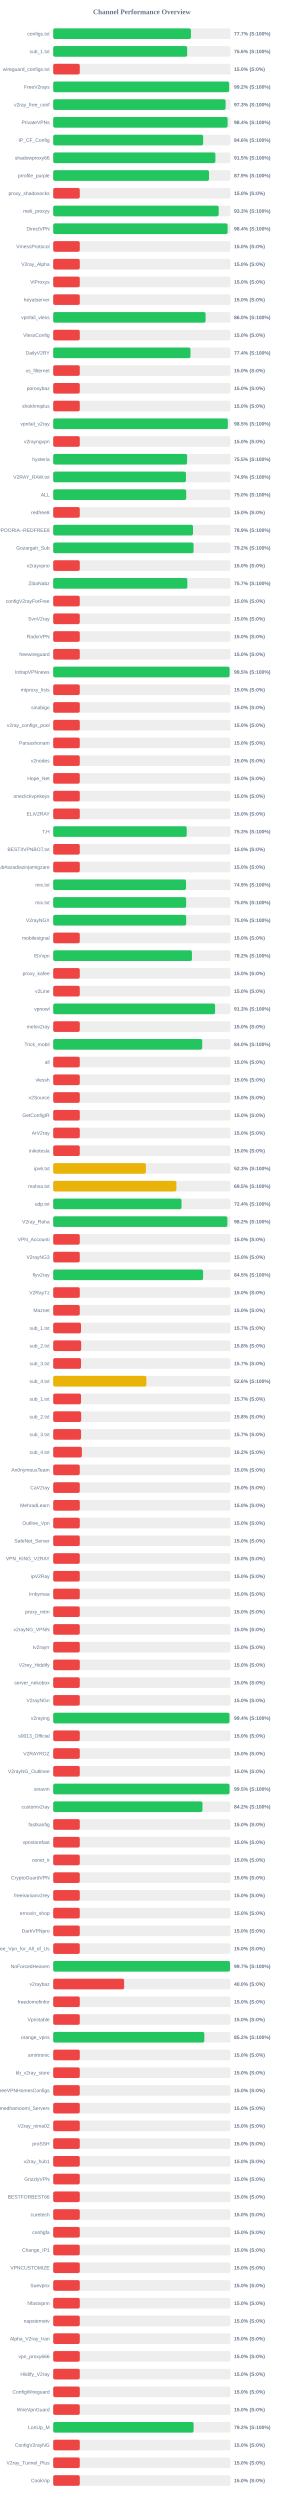
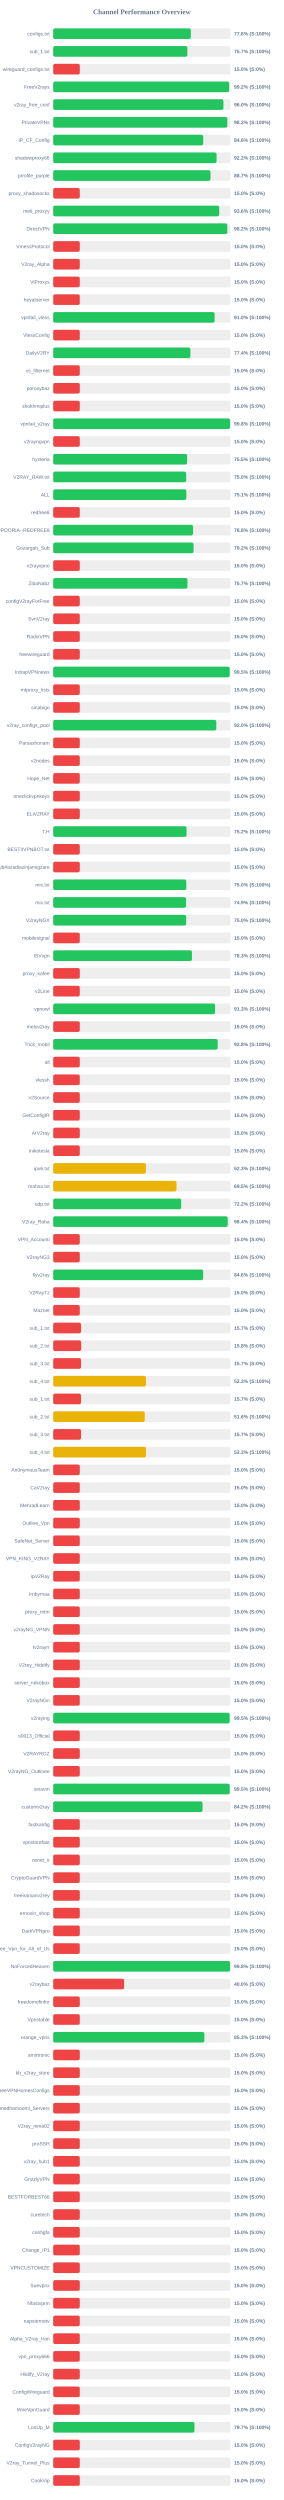
<svg xmlns="http://www.w3.org/2000/svg" width="800" height="7050" version="1.1">
  <style>
        .row { font: 14px Arial; fill: #64748b; }
        .score { font: bold 14px Arial; fill: #64748b; }
    </style>
  <text x="400" y="40" text-anchor="middle" font-size="20px" font-weight="bold" fill="#64748b">Channel Performance Overview</text>
  <rect x="150" y="80" width="500" height="30" fill="#eee" rx="5" />
-   <rect x="150" y="80" width="388.4" height="30" fill="#22c55e" rx="5" />
+   <rect x="150" y="80" width="388.05" height="30" fill="#22c55e" rx="5" />
  <text x="140" y="100" text-anchor="end" class="row">configs.txt</text>
-   <text x="660" y="100" text-anchor="start" class="score">77.7% (S:100%)</text>
+   <text x="660" y="100" text-anchor="start" class="score">77.6% (S:100%)</text>
  <rect x="150" y="130" width="500" height="30" fill="#eee" rx="5" />
-   <rect x="150" y="130" width="377.85" height="30" fill="#22c55e" rx="5" />
+   <rect x="150" y="130" width="378.45" height="30" fill="#22c55e" rx="5" />
  <text x="140" y="150" text-anchor="end" class="row">sub_1.txt</text>
-   <text x="660" y="150" text-anchor="start" class="score">75.6% (S:100%)</text>
+   <text x="660" y="150" text-anchor="start" class="score">75.7% (S:100%)</text>
  <rect x="150" y="180" width="500" height="30" fill="#eee" rx="5" />
  <rect x="150" y="180" width="75.0" height="30" fill="#ef4444" rx="5" />
  <text x="140" y="200" text-anchor="end" class="row">wireguard_configs.txt</text>
  <text x="660" y="200" text-anchor="start" class="score">15.0% (S:0%)</text>
  <rect x="150" y="230" width="500" height="30" fill="#eee" rx="5" />
-   <rect x="150" y="230" width="496.15" height="30" fill="#22c55e" rx="5" />
+   <rect x="150" y="230" width="496.25" height="30" fill="#22c55e" rx="5" />
  <text x="140" y="250" text-anchor="end" class="row">FreeV2rays</text>
  <text x="660" y="250" text-anchor="start" class="score">99.2% (S:100%)</text>
  <rect x="150" y="280" width="500" height="30" fill="#eee" rx="5" />
-   <rect x="150" y="280" width="486.3" height="30" fill="#22c55e" rx="5" />
+   <rect x="150" y="280" width="480.05" height="30" fill="#22c55e" rx="5" />
  <text x="140" y="300" text-anchor="end" class="row">v2ray_free_conf</text>
-   <text x="660" y="300" text-anchor="start" class="score">97.3% (S:100%)</text>
+   <text x="660" y="300" text-anchor="start" class="score">96.0% (S:100%)</text>
  <rect x="150" y="330" width="500" height="30" fill="#eee" rx="5" />
-   <rect x="150" y="330" width="491.85" height="30" fill="#22c55e" rx="5" />
+   <rect x="150" y="330" width="491.05" height="30" fill="#22c55e" rx="5" />
  <text x="140" y="350" text-anchor="end" class="row">PrivateVPNs</text>
-   <text x="660" y="350" text-anchor="start" class="score">98.4% (S:100%)</text>
+   <text x="660" y="350" text-anchor="start" class="score">98.2% (S:100%)</text>
  <rect x="150" y="380" width="500" height="30" fill="#eee" rx="5" />
-   <rect x="150" y="380" width="422.95" height="30" fill="#22c55e" rx="5" />
+   <rect x="150" y="380" width="423.1" height="30" fill="#22c55e" rx="5" />
  <text x="140" y="400" text-anchor="end" class="row">IP_CF_Config</text>
  <text x="660" y="400" text-anchor="start" class="score">84.6% (S:100%)</text>
  <rect x="150" y="430" width="500" height="30" fill="#eee" rx="5" />
-   <rect x="150" y="430" width="457.4" height="30" fill="#22c55e" rx="5" />
+   <rect x="150" y="430" width="460.75" height="30" fill="#22c55e" rx="5" />
  <text x="140" y="450" text-anchor="end" class="row">shadowproxy66</text>
-   <text x="660" y="450" text-anchor="start" class="score">91.5% (S:100%)</text>
+   <text x="660" y="450" text-anchor="start" class="score">92.2% (S:100%)</text>
  <rect x="150" y="480" width="500" height="30" fill="#eee" rx="5" />
-   <rect x="150" y="480" width="439.45" height="30" fill="#22c55e" rx="5" />
+   <rect x="150" y="480" width="443.65" height="30" fill="#22c55e" rx="5" />
  <text x="140" y="500" text-anchor="end" class="row">prrofile_purple</text>
-   <text x="660" y="500" text-anchor="start" class="score">87.9% (S:100%)</text>
+   <text x="660" y="500" text-anchor="start" class="score">88.7% (S:100%)</text>
  <rect x="150" y="530" width="500" height="30" fill="#eee" rx="5" />
  <rect x="150" y="530" width="75.0" height="30" fill="#ef4444" rx="5" />
  <text x="140" y="550" text-anchor="end" class="row">proxy_shadosocks</text>
  <text x="660" y="550" text-anchor="start" class="score">15.0% (S:0%)</text>
  <rect x="150" y="580" width="500" height="30" fill="#eee" rx="5" />
-   <rect x="150" y="580" width="466.75" height="30" fill="#22c55e" rx="5" />
+   <rect x="150" y="580" width="468.15" height="30" fill="#22c55e" rx="5" />
  <text x="140" y="600" text-anchor="end" class="row">meli_proxyy</text>
-   <text x="660" y="600" text-anchor="start" class="score">93.3% (S:100%)</text>
+   <text x="660" y="600" text-anchor="start" class="score">93.6% (S:100%)</text>
  <rect x="150" y="630" width="500" height="30" fill="#eee" rx="5" />
-   <rect x="150" y="630" width="491.8" height="30" fill="#22c55e" rx="5" />
+   <rect x="150" y="630" width="491.05" height="30" fill="#22c55e" rx="5" />
  <text x="140" y="650" text-anchor="end" class="row">DirectVPN</text>
-   <text x="660" y="650" text-anchor="start" class="score">98.4% (S:100%)</text>
+   <text x="660" y="650" text-anchor="start" class="score">98.2% (S:100%)</text>
  <rect x="150" y="680" width="500" height="30" fill="#eee" rx="5" />
  <rect x="150" y="680" width="75.0" height="30" fill="#ef4444" rx="5" />
  <text x="140" y="700" text-anchor="end" class="row">VmessProtocol</text>
  <text x="660" y="700" text-anchor="start" class="score">15.0% (S:0%)</text>
  <rect x="150" y="730" width="500" height="30" fill="#eee" rx="5" />
  <rect x="150" y="730" width="75.0" height="30" fill="#ef4444" rx="5" />
  <text x="140" y="750" text-anchor="end" class="row">V2ray_Alpha</text>
  <text x="660" y="750" text-anchor="start" class="score">15.0% (S:0%)</text>
  <rect x="150" y="780" width="500" height="30" fill="#eee" rx="5" />
  <rect x="150" y="780" width="75.0" height="30" fill="#ef4444" rx="5" />
  <text x="140" y="800" text-anchor="end" class="row">ViProxys</text>
  <text x="660" y="800" text-anchor="start" class="score">15.0% (S:0%)</text>
  <rect x="150" y="830" width="500" height="30" fill="#eee" rx="5" />
  <rect x="150" y="830" width="75.0" height="30" fill="#ef4444" rx="5" />
  <text x="140" y="850" text-anchor="end" class="row">heyatserver</text>
  <text x="660" y="850" text-anchor="start" class="score">15.0% (S:0%)</text>
  <rect x="150" y="880" width="500" height="30" fill="#eee" rx="5" />
-   <rect x="150" y="880" width="429.75" height="30" fill="#22c55e" rx="5" />
+   <rect x="150" y="880" width="455.2" height="30" fill="#22c55e" rx="5" />
  <text x="140" y="900" text-anchor="end" class="row">vpnfail_vless</text>
-   <text x="660" y="900" text-anchor="start" class="score">86.0% (S:100%)</text>
+   <text x="660" y="900" text-anchor="start" class="score">91.0% (S:100%)</text>
  <rect x="150" y="930" width="500" height="30" fill="#eee" rx="5" />
  <rect x="150" y="930" width="75.0" height="30" fill="#ef4444" rx="5" />
  <text x="140" y="950" text-anchor="end" class="row">VlessConfig</text>
  <text x="660" y="950" text-anchor="start" class="score">15.0% (S:0%)</text>
  <rect x="150" y="980" width="500" height="30" fill="#eee" rx="5" />
-   <rect x="150" y="980" width="387.15" height="30" fill="#22c55e" rx="5" />
+   <rect x="150" y="980" width="386.9" height="30" fill="#22c55e" rx="5" />
  <text x="140" y="1000" text-anchor="end" class="row">DailyV2RY</text>
  <text x="660" y="1000" text-anchor="start" class="score">77.4% (S:100%)</text>
  <rect x="150" y="1030" width="500" height="30" fill="#eee" rx="5" />
  <rect x="150" y="1030" width="75.0" height="30" fill="#ef4444" rx="5" />
  <text x="140" y="1050" text-anchor="end" class="row">xs_filternet</text>
  <text x="660" y="1050" text-anchor="start" class="score">15.0% (S:0%)</text>
  <rect x="150" y="1080" width="500" height="30" fill="#eee" rx="5" />
  <rect x="150" y="1080" width="75.0" height="30" fill="#ef4444" rx="5" />
  <text x="140" y="1100" text-anchor="end" class="row">poroxybaz</text>
  <text x="660" y="1100" text-anchor="start" class="score">15.0% (S:0%)</text>
  <rect x="150" y="1130" width="500" height="30" fill="#eee" rx="5" />
  <rect x="150" y="1130" width="75.0" height="30" fill="#ef4444" rx="5" />
  <text x="140" y="1150" text-anchor="end" class="row">shokhmiplus</text>
  <text x="660" y="1150" text-anchor="start" class="score">15.0% (S:0%)</text>
  <rect x="150" y="1180" width="500" height="30" fill="#eee" rx="5" />
-   <rect x="150" y="1180" width="492.5" height="30" fill="#22c55e" rx="5" />
+   <rect x="150" y="1180" width="498.85" height="30" fill="#22c55e" rx="5" />
  <text x="140" y="1200" text-anchor="end" class="row">vpnfail_v2ray</text>
-   <text x="660" y="1200" text-anchor="start" class="score">98.5% (S:100%)</text>
+   <text x="660" y="1200" text-anchor="start" class="score">99.8% (S:100%)</text>
  <rect x="150" y="1230" width="500" height="30" fill="#eee" rx="5" />
  <rect x="150" y="1230" width="75.0" height="30" fill="#ef4444" rx="5" />
  <text x="140" y="1250" text-anchor="end" class="row">v2rayngvpn</text>
  <text x="660" y="1250" text-anchor="start" class="score">15.0% (S:0%)</text>
  <rect x="150" y="1280" width="500" height="30" fill="#eee" rx="5" />
-   <rect x="150" y="1280" width="377.6" height="30" fill="#22c55e" rx="5" />
+   <rect x="150" y="1280" width="377.7" height="30" fill="#22c55e" rx="5" />
  <text x="140" y="1300" text-anchor="end" class="row">hysteria</text>
  <text x="660" y="1300" text-anchor="start" class="score">75.5% (S:100%)</text>
  <rect x="150" y="1330" width="500" height="30" fill="#eee" rx="5" />
-   <rect x="150" y="1330" width="374.45" height="30" fill="#22c55e" rx="5" />
+   <rect x="150" y="1330" width="375.0" height="30" fill="#22c55e" rx="5" />
  <text x="140" y="1350" text-anchor="end" class="row">V2RAY_RAW.txt</text>
-   <text x="660" y="1350" text-anchor="start" class="score">74.9% (S:100%)</text>
+   <text x="660" y="1350" text-anchor="start" class="score">75.0% (S:100%)</text>
  <rect x="150" y="1380" width="500" height="30" fill="#eee" rx="5" />
-   <rect x="150" y="1380" width="375.1" height="30" fill="#22c55e" rx="5" />
+   <rect x="150" y="1380" width="375.4" height="30" fill="#22c55e" rx="5" />
  <text x="140" y="1400" text-anchor="end" class="row">ALL</text>
-   <text x="660" y="1400" text-anchor="start" class="score">75.0% (S:100%)</text>
+   <text x="660" y="1400" text-anchor="start" class="score">75.1% (S:100%)</text>
  <rect x="150" y="1430" width="500" height="30" fill="#eee" rx="5" />
  <rect x="150" y="1430" width="75.0" height="30" fill="#ef4444" rx="5" />
  <text x="140" y="1450" text-anchor="end" class="row">redfree8</text>
  <text x="660" y="1450" text-anchor="start" class="score">15.0% (S:0%)</text>
  <rect x="150" y="1480" width="500" height="30" fill="#eee" rx="5" />
-   <rect x="150" y="1480" width="394.3" height="30" fill="#22c55e" rx="5" />
+   <rect x="150" y="1480" width="394.25" height="30" fill="#22c55e" rx="5" />
  <text x="140" y="1500" text-anchor="end" class="row">POORIA--REDFREE8.txt#POORIA--REDFREE8</text>
-   <text x="660" y="1500" text-anchor="start" class="score">78.9% (S:100%)</text>
+   <text x="660" y="1500" text-anchor="start" class="score">78.8% (S:100%)</text>
  <rect x="150" y="1530" width="500" height="30" fill="#eee" rx="5" />
  <rect x="150" y="1530" width="395.8" height="30" fill="#22c55e" rx="5" />
  <text x="140" y="1550" text-anchor="end" class="row">Gozargah_Sub</text>
  <text x="660" y="1550" text-anchor="start" class="score">79.2% (S:100%)</text>
  <rect x="150" y="1580" width="500" height="30" fill="#eee" rx="5" />
  <rect x="150" y="1580" width="75.0" height="30" fill="#ef4444" rx="5" />
  <text x="140" y="1600" text-anchor="end" class="row">v2rayvpno</text>
  <text x="660" y="1600" text-anchor="start" class="score">15.0% (S:0%)</text>
  <rect x="150" y="1630" width="500" height="30" fill="#eee" rx="5" />
-   <rect x="150" y="1630" width="378.3" height="30" fill="#22c55e" rx="5" />
+   <rect x="150" y="1630" width="378.65" height="30" fill="#22c55e" rx="5" />
  <text x="140" y="1650" text-anchor="end" class="row">ZibaNabz</text>
  <text x="660" y="1650" text-anchor="start" class="score">75.7% (S:100%)</text>
  <rect x="150" y="1680" width="500" height="30" fill="#eee" rx="5" />
  <rect x="150" y="1680" width="75.0" height="30" fill="#ef4444" rx="5" />
  <text x="140" y="1700" text-anchor="end" class="row">configV2rayForFree</text>
  <text x="660" y="1700" text-anchor="start" class="score">15.0% (S:0%)</text>
  <rect x="150" y="1730" width="500" height="30" fill="#eee" rx="5" />
  <rect x="150" y="1730" width="75.0" height="30" fill="#ef4444" rx="5" />
  <text x="140" y="1750" text-anchor="end" class="row">SvnV2ray</text>
  <text x="660" y="1750" text-anchor="start" class="score">15.0% (S:0%)</text>
  <rect x="150" y="1780" width="500" height="30" fill="#eee" rx="5" />
  <rect x="150" y="1780" width="75.0" height="30" fill="#ef4444" rx="5" />
  <text x="140" y="1800" text-anchor="end" class="row">RadixVPN</text>
  <text x="660" y="1800" text-anchor="start" class="score">15.0% (S:0%)</text>
  <rect x="150" y="1830" width="500" height="30" fill="#eee" rx="5" />
  <rect x="150" y="1830" width="75.0" height="30" fill="#ef4444" rx="5" />
  <text x="140" y="1850" text-anchor="end" class="row">freewireguard</text>
  <text x="660" y="1850" text-anchor="start" class="score">15.0% (S:0%)</text>
  <rect x="150" y="1880" width="500" height="30" fill="#eee" rx="5" />
-   <rect x="150" y="1880" width="497.45" height="30" fill="#22c55e" rx="5" />
+   <rect x="150" y="1880" width="497.7" height="30" fill="#22c55e" rx="5" />
  <text x="140" y="1900" text-anchor="end" class="row">IrdrapVPNnews</text>
  <text x="660" y="1900" text-anchor="start" class="score">99.5% (S:100%)</text>
  <rect x="150" y="1930" width="500" height="30" fill="#eee" rx="5" />
  <rect x="150" y="1930" width="75.0" height="30" fill="#ef4444" rx="5" />
  <text x="140" y="1950" text-anchor="end" class="row">mtproxy_lists</text>
  <text x="660" y="1950" text-anchor="start" class="score">15.0% (S:0%)</text>
  <rect x="150" y="1980" width="500" height="30" fill="#eee" rx="5" />
  <rect x="150" y="1980" width="75.0" height="30" fill="#ef4444" rx="5" />
  <text x="140" y="2000" text-anchor="end" class="row">sinabigo</text>
  <text x="660" y="2000" text-anchor="start" class="score">15.0% (S:0%)</text>
  <rect x="150" y="2030" width="500" height="30" fill="#eee" rx="5" />
-   <rect x="150" y="2030" width="75.0" height="30" fill="#ef4444" rx="5" />
+   <rect x="150" y="2030" width="459.95" height="30" fill="#22c55e" rx="5" />
  <text x="140" y="2050" text-anchor="end" class="row">v2ray_configs_pool</text>
-   <text x="660" y="2050" text-anchor="start" class="score">15.0% (S:0%)</text>
+   <text x="660" y="2050" text-anchor="start" class="score">92.0% (S:100%)</text>
  <rect x="150" y="2080" width="500" height="30" fill="#eee" rx="5" />
  <rect x="150" y="2080" width="75.0" height="30" fill="#ef4444" rx="5" />
  <text x="140" y="2100" text-anchor="end" class="row">Parsashonam</text>
  <text x="660" y="2100" text-anchor="start" class="score">15.0% (S:0%)</text>
  <rect x="150" y="2130" width="500" height="30" fill="#eee" rx="5" />
  <rect x="150" y="2130" width="75.0" height="30" fill="#ef4444" rx="5" />
  <text x="140" y="2150" text-anchor="end" class="row">v2nodes</text>
  <text x="660" y="2150" text-anchor="start" class="score">15.0% (S:0%)</text>
  <rect x="150" y="2180" width="500" height="30" fill="#eee" rx="5" />
  <rect x="150" y="2180" width="75.0" height="30" fill="#ef4444" rx="5" />
  <text x="140" y="2200" text-anchor="end" class="row">Hope_Net</text>
  <text x="660" y="2200" text-anchor="start" class="score">15.0% (S:0%)</text>
  <rect x="150" y="2230" width="500" height="30" fill="#eee" rx="5" />
  <rect x="150" y="2230" width="75.0" height="30" fill="#ef4444" rx="5" />
  <text x="140" y="2250" text-anchor="end" class="row">oneclickvpnkeys</text>
  <text x="660" y="2250" text-anchor="start" class="score">15.0% (S:0%)</text>
  <rect x="150" y="2280" width="500" height="30" fill="#eee" rx="5" />
  <rect x="150" y="2280" width="75.0" height="30" fill="#ef4444" rx="5" />
  <text x="140" y="2300" text-anchor="end" class="row">ELiV2RAY</text>
  <text x="660" y="2300" text-anchor="start" class="score">15.0% (S:0%)</text>
  <rect x="150" y="2330" width="500" height="30" fill="#eee" rx="5" />
-   <rect x="150" y="2330" width="376.55" height="30" fill="#22c55e" rx="5" />
+   <rect x="150" y="2330" width="376.05" height="30" fill="#22c55e" rx="5" />
  <text x="140" y="2350" text-anchor="end" class="row">T,H</text>
-   <text x="660" y="2350" text-anchor="start" class="score">75.3% (S:100%)</text>
+   <text x="660" y="2350" text-anchor="start" class="score">75.2% (S:100%)</text>
  <rect x="150" y="2380" width="500" height="30" fill="#eee" rx="5" />
  <rect x="150" y="2380" width="75.0" height="30" fill="#ef4444" rx="5" />
  <text x="140" y="2400" text-anchor="end" class="row">BESTIIVPNBOT.txt</text>
  <text x="660" y="2400" text-anchor="start" class="score">15.0% (S:0%)</text>
  <rect x="150" y="2430" width="500" height="30" fill="#eee" rx="5" />
  <rect x="150" y="2430" width="75.0" height="30" fill="#ef4444" rx="5" />
  <text x="140" y="2450" text-anchor="end" class="row">Sub#azadiazinjamigzare</text>
  <text x="660" y="2450" text-anchor="start" class="score">15.0% (S:0%)</text>
  <rect x="150" y="2480" width="500" height="30" fill="#eee" rx="5" />
-   <rect x="150" y="2480" width="374.6" height="30" fill="#22c55e" rx="5" />
+   <rect x="150" y="2480" width="375.25" height="30" fill="#22c55e" rx="5" />
  <text x="140" y="2500" text-anchor="end" class="row">mix.txt</text>
-   <text x="660" y="2500" text-anchor="start" class="score">74.9% (S:100%)</text>
+   <text x="660" y="2500" text-anchor="start" class="score">75.0% (S:100%)</text>
  <rect x="150" y="2530" width="500" height="30" fill="#eee" rx="5" />
-   <rect x="150" y="2530" width="374.9" height="30" fill="#22c55e" rx="5" />
+   <rect x="150" y="2530" width="374.7" height="30" fill="#22c55e" rx="5" />
  <text x="140" y="2550" text-anchor="end" class="row">mix.txt</text>
-   <text x="660" y="2550" text-anchor="start" class="score">75.0% (S:100%)</text>
+   <text x="660" y="2550" text-anchor="start" class="score">74.9% (S:100%)</text>
  <rect x="150" y="2580" width="500" height="30" fill="#eee" rx="5" />
  <rect x="150" y="2580" width="375.0" height="30" fill="#22c55e" rx="5" />
  <text x="140" y="2600" text-anchor="end" class="row">V2rayNGX</text>
  <text x="660" y="2600" text-anchor="start" class="score">75.0% (S:100%)</text>
  <rect x="150" y="2630" width="500" height="30" fill="#eee" rx="5" />
  <rect x="150" y="2630" width="75.0" height="30" fill="#ef4444" rx="5" />
  <text x="140" y="2650" text-anchor="end" class="row">mobilesignal</text>
  <text x="660" y="2650" text-anchor="start" class="score">15.0% (S:0%)</text>
  <rect x="150" y="2680" width="500" height="30" fill="#eee" rx="5" />
-   <rect x="150" y="2680" width="391.25" height="30" fill="#22c55e" rx="5" />
+   <rect x="150" y="2680" width="391.3" height="30" fill="#22c55e" rx="5" />
  <text x="140" y="2700" text-anchor="end" class="row">ISVvpn</text>
-   <text x="660" y="2700" text-anchor="start" class="score">78.2% (S:100%)</text>
+   <text x="660" y="2700" text-anchor="start" class="score">78.3% (S:100%)</text>
  <rect x="150" y="2730" width="500" height="30" fill="#eee" rx="5" />
  <rect x="150" y="2730" width="75.0" height="30" fill="#ef4444" rx="5" />
  <text x="140" y="2750" text-anchor="end" class="row">proxy_kafee</text>
  <text x="660" y="2750" text-anchor="start" class="score">15.0% (S:0%)</text>
  <rect x="150" y="2780" width="500" height="30" fill="#eee" rx="5" />
  <rect x="150" y="2780" width="75.0" height="30" fill="#ef4444" rx="5" />
  <text x="140" y="2800" text-anchor="end" class="row">v2Line</text>
  <text x="660" y="2800" text-anchor="start" class="score">15.0% (S:0%)</text>
  <rect x="150" y="2830" width="500" height="30" fill="#eee" rx="5" />
  <rect x="150" y="2830" width="456.55" height="30" fill="#22c55e" rx="5" />
  <text x="140" y="2850" text-anchor="end" class="row">vpnowl</text>
  <text x="660" y="2850" text-anchor="start" class="score">91.3% (S:100%)</text>
  <rect x="150" y="2880" width="500" height="30" fill="#eee" rx="5" />
  <rect x="150" y="2880" width="75.0" height="30" fill="#ef4444" rx="5" />
  <text x="140" y="2900" text-anchor="end" class="row">melov2ray</text>
  <text x="660" y="2900" text-anchor="start" class="score">15.0% (S:0%)</text>
  <rect x="150" y="2930" width="500" height="30" fill="#eee" rx="5" />
-   <rect x="150" y="2930" width="420.25" height="30" fill="#22c55e" rx="5" />
+   <rect x="150" y="2930" width="463.9" height="30" fill="#22c55e" rx="5" />
  <text x="140" y="2950" text-anchor="end" class="row">Trick_mobil</text>
-   <text x="660" y="2950" text-anchor="start" class="score">84.0% (S:100%)</text>
+   <text x="660" y="2950" text-anchor="start" class="score">92.8% (S:100%)</text>
  <rect x="150" y="2980" width="500" height="30" fill="#eee" rx="5" />
  <rect x="150" y="2980" width="75.0" height="30" fill="#ef4444" rx="5" />
  <text x="140" y="3000" text-anchor="end" class="row">all</text>
  <text x="660" y="3000" text-anchor="start" class="score">15.0% (S:0%)</text>
  <rect x="150" y="3030" width="500" height="30" fill="#eee" rx="5" />
  <rect x="150" y="3030" width="75.0" height="30" fill="#ef4444" rx="5" />
  <text x="140" y="3050" text-anchor="end" class="row">vlessh</text>
  <text x="660" y="3050" text-anchor="start" class="score">15.0% (S:0%)</text>
  <rect x="150" y="3080" width="500" height="30" fill="#eee" rx="5" />
  <rect x="150" y="3080" width="75.0" height="30" fill="#ef4444" rx="5" />
  <text x="140" y="3100" text-anchor="end" class="row">v2Source</text>
  <text x="660" y="3100" text-anchor="start" class="score">15.0% (S:0%)</text>
  <rect x="150" y="3130" width="500" height="30" fill="#eee" rx="5" />
  <rect x="150" y="3130" width="75.0" height="30" fill="#ef4444" rx="5" />
  <text x="140" y="3150" text-anchor="end" class="row">GetConfigIR</text>
  <text x="660" y="3150" text-anchor="start" class="score">15.0% (S:0%)</text>
  <rect x="150" y="3180" width="500" height="30" fill="#eee" rx="5" />
  <rect x="150" y="3180" width="75.0" height="30" fill="#ef4444" rx="5" />
  <text x="140" y="3200" text-anchor="end" class="row">ArV2ray</text>
  <text x="660" y="3200" text-anchor="start" class="score">15.0% (S:0%)</text>
  <rect x="150" y="3230" width="500" height="30" fill="#eee" rx="5" />
  <rect x="150" y="3230" width="75.0" height="30" fill="#ef4444" rx="5" />
  <text x="140" y="3250" text-anchor="end" class="row">inikotesla</text>
  <text x="660" y="3250" text-anchor="start" class="score">15.0% (S:0%)</text>
  <rect x="150" y="3280" width="500" height="30" fill="#eee" rx="5" />
  <rect x="150" y="3280" width="261.35" height="30" fill="#eab308" rx="5" />
  <text x="140" y="3300" text-anchor="end" class="row">ipv6.txt</text>
  <text x="660" y="3300" text-anchor="start" class="score">52.3% (S:100%)</text>
  <rect x="150" y="3330" width="500" height="30" fill="#eee" rx="5" />
-   <rect x="150" y="3330" width="347.35" height="30" fill="#eab308" rx="5" />
+   <rect x="150" y="3330" width="347.65" height="30" fill="#eab308" rx="5" />
  <text x="140" y="3350" text-anchor="end" class="row">mahsa.txt</text>
  <text x="660" y="3350" text-anchor="start" class="score">69.5% (S:100%)</text>
  <rect x="150" y="3380" width="500" height="30" fill="#eee" rx="5" />
-   <rect x="150" y="3380" width="361.85" height="30" fill="#22c55e" rx="5" />
+   <rect x="150" y="3380" width="361.0" height="30" fill="#22c55e" rx="5" />
  <text x="140" y="3400" text-anchor="end" class="row">udp.txt</text>
-   <text x="660" y="3400" text-anchor="start" class="score">72.4% (S:100%)</text>
+   <text x="660" y="3400" text-anchor="start" class="score">72.2% (S:100%)</text>
  <rect x="150" y="3430" width="500" height="30" fill="#eee" rx="5" />
-   <rect x="150" y="3430" width="491.2" height="30" fill="#22c55e" rx="5" />
+   <rect x="150" y="3430" width="492.05" height="30" fill="#22c55e" rx="5" />
  <text x="140" y="3450" text-anchor="end" class="row">V2ray_Raha</text>
-   <text x="660" y="3450" text-anchor="start" class="score">98.2% (S:100%)</text>
+   <text x="660" y="3450" text-anchor="start" class="score">98.4% (S:100%)</text>
  <rect x="150" y="3480" width="500" height="30" fill="#eee" rx="5" />
  <rect x="150" y="3480" width="75.0" height="30" fill="#ef4444" rx="5" />
  <text x="140" y="3500" text-anchor="end" class="row">VPN_Accounti</text>
  <text x="660" y="3500" text-anchor="start" class="score">15.0% (S:0%)</text>
  <rect x="150" y="3530" width="500" height="30" fill="#eee" rx="5" />
  <rect x="150" y="3530" width="75.0" height="30" fill="#ef4444" rx="5" />
  <text x="140" y="3550" text-anchor="end" class="row">V2rayNG3</text>
  <text x="660" y="3550" text-anchor="start" class="score">15.0% (S:0%)</text>
  <rect x="150" y="3580" width="500" height="30" fill="#eee" rx="5" />
-   <rect x="150" y="3580" width="422.7" height="30" fill="#22c55e" rx="5" />
+   <rect x="150" y="3580" width="422.95" height="30" fill="#22c55e" rx="5" />
  <text x="140" y="3600" text-anchor="end" class="row">flyv2ray</text>
-   <text x="660" y="3600" text-anchor="start" class="score">84.5% (S:100%)</text>
+   <text x="660" y="3600" text-anchor="start" class="score">84.6% (S:100%)</text>
  <rect x="150" y="3630" width="500" height="30" fill="#eee" rx="5" />
  <rect x="150" y="3630" width="75.0" height="30" fill="#ef4444" rx="5" />
  <text x="140" y="3650" text-anchor="end" class="row">V2RayTz</text>
  <text x="660" y="3650" text-anchor="start" class="score">15.0% (S:0%)</text>
  <rect x="150" y="3680" width="500" height="30" fill="#eee" rx="5" />
  <rect x="150" y="3680" width="75.0" height="30" fill="#ef4444" rx="5" />
  <text x="140" y="3700" text-anchor="end" class="row">Maznet</text>
  <text x="660" y="3700" text-anchor="start" class="score">15.0% (S:0%)</text>
  <rect x="150" y="3730" width="500" height="30" fill="#eee" rx="5" />
  <rect x="150" y="3730" width="78.5" height="30" fill="#ef4444" rx="5" />
  <text x="140" y="3750" text-anchor="end" class="row">sub_1.txt</text>
  <text x="660" y="3750" text-anchor="start" class="score">15.7% (S:0%)</text>
  <rect x="150" y="3780" width="500" height="30" fill="#eee" rx="5" />
  <rect x="150" y="3780" width="78.9" height="30" fill="#ef4444" rx="5" />
  <text x="140" y="3800" text-anchor="end" class="row">sub_2.txt</text>
  <text x="660" y="3800" text-anchor="start" class="score">15.8% (S:0%)</text>
  <rect x="150" y="3830" width="500" height="30" fill="#eee" rx="5" />
  <rect x="150" y="3830" width="78.5" height="30" fill="#ef4444" rx="5" />
  <text x="140" y="3850" text-anchor="end" class="row">sub_3.txt</text>
  <text x="660" y="3850" text-anchor="start" class="score">15.7% (S:0%)</text>
  <rect x="150" y="3880" width="500" height="30" fill="#eee" rx="5" />
-   <rect x="150" y="3880" width="262.8" height="30" fill="#eab308" rx="5" />
+   <rect x="150" y="3880" width="261.6" height="30" fill="#eab308" rx="5" />
  <text x="140" y="3900" text-anchor="end" class="row">sub_4.txt</text>
-   <text x="660" y="3900" text-anchor="start" class="score">52.6% (S:100%)</text>
+   <text x="660" y="3900" text-anchor="start" class="score">52.3% (S:100%)</text>
  <rect x="150" y="3930" width="500" height="30" fill="#eee" rx="5" />
  <rect x="150" y="3930" width="78.5" height="30" fill="#ef4444" rx="5" />
  <text x="140" y="3950" text-anchor="end" class="row">sub_1.txt</text>
  <text x="660" y="3950" text-anchor="start" class="score">15.7% (S:0%)</text>
  <rect x="150" y="3980" width="500" height="30" fill="#eee" rx="5" />
-   <rect x="150" y="3980" width="78.9" height="30" fill="#ef4444" rx="5" />
+   <rect x="150" y="3980" width="258.15" height="30" fill="#eab308" rx="5" />
  <text x="140" y="4000" text-anchor="end" class="row">sub_2.txt</text>
-   <text x="660" y="4000" text-anchor="start" class="score">15.8% (S:0%)</text>
+   <text x="660" y="4000" text-anchor="start" class="score">51.6% (S:100%)</text>
  <rect x="150" y="4030" width="500" height="30" fill="#eee" rx="5" />
  <rect x="150" y="4030" width="78.5" height="30" fill="#ef4444" rx="5" />
  <text x="140" y="4050" text-anchor="end" class="row">sub_3.txt</text>
  <text x="660" y="4050" text-anchor="start" class="score">15.7% (S:0%)</text>
  <rect x="150" y="4080" width="500" height="30" fill="#eee" rx="5" />
-   <rect x="150" y="4080" width="80.9" height="30" fill="#ef4444" rx="5" />
+   <rect x="150" y="4080" width="261.65" height="30" fill="#eab308" rx="5" />
  <text x="140" y="4100" text-anchor="end" class="row">sub_4.txt</text>
-   <text x="660" y="4100" text-anchor="start" class="score">16.2% (S:0%)</text>
+   <text x="660" y="4100" text-anchor="start" class="score">52.3% (S:100%)</text>
  <rect x="150" y="4130" width="500" height="30" fill="#eee" rx="5" />
  <rect x="150" y="4130" width="75.0" height="30" fill="#ef4444" rx="5" />
  <text x="140" y="4150" text-anchor="end" class="row">An0nymousTeam</text>
  <text x="660" y="4150" text-anchor="start" class="score">15.0% (S:0%)</text>
  <rect x="150" y="4180" width="500" height="30" fill="#eee" rx="5" />
  <rect x="150" y="4180" width="75.0" height="30" fill="#ef4444" rx="5" />
  <text x="140" y="4200" text-anchor="end" class="row">CaV2ray</text>
  <text x="660" y="4200" text-anchor="start" class="score">15.0% (S:0%)</text>
  <rect x="150" y="4230" width="500" height="30" fill="#eee" rx="5" />
  <rect x="150" y="4230" width="75.0" height="30" fill="#ef4444" rx="5" />
  <text x="140" y="4250" text-anchor="end" class="row">MehradLearn</text>
  <text x="660" y="4250" text-anchor="start" class="score">15.0% (S:0%)</text>
  <rect x="150" y="4280" width="500" height="30" fill="#eee" rx="5" />
  <rect x="150" y="4280" width="75.0" height="30" fill="#ef4444" rx="5" />
  <text x="140" y="4300" text-anchor="end" class="row">Outline_Vpn</text>
  <text x="660" y="4300" text-anchor="start" class="score">15.0% (S:0%)</text>
  <rect x="150" y="4330" width="500" height="30" fill="#eee" rx="5" />
  <rect x="150" y="4330" width="75.0" height="30" fill="#ef4444" rx="5" />
  <text x="140" y="4350" text-anchor="end" class="row">SafeNet_Server</text>
  <text x="660" y="4350" text-anchor="start" class="score">15.0% (S:0%)</text>
  <rect x="150" y="4380" width="500" height="30" fill="#eee" rx="5" />
  <rect x="150" y="4380" width="75.0" height="30" fill="#ef4444" rx="5" />
  <text x="140" y="4400" text-anchor="end" class="row">VPN_KING_V2RAY</text>
  <text x="660" y="4400" text-anchor="start" class="score">15.0% (S:0%)</text>
  <rect x="150" y="4430" width="500" height="30" fill="#eee" rx="5" />
  <rect x="150" y="4430" width="75.0" height="30" fill="#ef4444" rx="5" />
  <text x="140" y="4450" text-anchor="end" class="row">ipV2Ray</text>
  <text x="660" y="4450" text-anchor="start" class="score">15.0% (S:0%)</text>
  <rect x="150" y="4480" width="500" height="30" fill="#eee" rx="5" />
  <rect x="150" y="4480" width="75.0" height="30" fill="#ef4444" rx="5" />
  <text x="140" y="4500" text-anchor="end" class="row">lrnbymaa</text>
  <text x="660" y="4500" text-anchor="start" class="score">15.0% (S:0%)</text>
  <rect x="150" y="4530" width="500" height="30" fill="#eee" rx="5" />
  <rect x="150" y="4530" width="75.0" height="30" fill="#ef4444" rx="5" />
  <text x="140" y="4550" text-anchor="end" class="row">proxy_mtm</text>
  <text x="660" y="4550" text-anchor="start" class="score">15.0% (S:0%)</text>
  <rect x="150" y="4580" width="500" height="30" fill="#eee" rx="5" />
  <rect x="150" y="4580" width="75.0" height="30" fill="#ef4444" rx="5" />
  <text x="140" y="4600" text-anchor="end" class="row">v2rayNG_VPNN</text>
  <text x="660" y="4600" text-anchor="start" class="score">15.0% (S:0%)</text>
  <rect x="150" y="4630" width="500" height="30" fill="#eee" rx="5" />
  <rect x="150" y="4630" width="75.0" height="30" fill="#ef4444" rx="5" />
  <text x="140" y="4650" text-anchor="end" class="row">tv2rayrr</text>
  <text x="660" y="4650" text-anchor="start" class="score">15.0% (S:0%)</text>
  <rect x="150" y="4680" width="500" height="30" fill="#eee" rx="5" />
  <rect x="150" y="4680" width="75.0" height="30" fill="#ef4444" rx="5" />
  <text x="140" y="4700" text-anchor="end" class="row">V2rey_Hiddify</text>
  <text x="660" y="4700" text-anchor="start" class="score">15.0% (S:0%)</text>
  <rect x="150" y="4730" width="500" height="30" fill="#eee" rx="5" />
  <rect x="150" y="4730" width="75.0" height="30" fill="#ef4444" rx="5" />
  <text x="140" y="4750" text-anchor="end" class="row">server_nekobox</text>
  <text x="660" y="4750" text-anchor="start" class="score">15.0% (S:0%)</text>
  <rect x="150" y="4780" width="500" height="30" fill="#eee" rx="5" />
  <rect x="150" y="4780" width="75.0" height="30" fill="#ef4444" rx="5" />
  <text x="140" y="4800" text-anchor="end" class="row">V2rayNGn</text>
  <text x="660" y="4800" text-anchor="start" class="score">15.0% (S:0%)</text>
  <rect x="150" y="4830" width="500" height="30" fill="#eee" rx="5" />
-   <rect x="150" y="4830" width="497.15" height="30" fill="#22c55e" rx="5" />
+   <rect x="150" y="4830" width="497.65" height="30" fill="#22c55e" rx="5" />
  <text x="140" y="4850" text-anchor="end" class="row">v2raying</text>
-   <text x="660" y="4850" text-anchor="start" class="score">99.4% (S:100%)</text>
+   <text x="660" y="4850" text-anchor="start" class="score">99.5% (S:100%)</text>
  <rect x="150" y="4880" width="500" height="30" fill="#eee" rx="5" />
  <rect x="150" y="4880" width="75.0" height="30" fill="#ef4444" rx="5" />
  <text x="140" y="4900" text-anchor="end" class="row">s0013_Official</text>
  <text x="660" y="4900" text-anchor="start" class="score">15.0% (S:0%)</text>
  <rect x="150" y="4930" width="500" height="30" fill="#eee" rx="5" />
  <rect x="150" y="4930" width="75.0" height="30" fill="#ef4444" rx="5" />
  <text x="140" y="4950" text-anchor="end" class="row">V2RAYROZ</text>
  <text x="660" y="4950" text-anchor="start" class="score">15.0% (S:0%)</text>
  <rect x="150" y="4980" width="500" height="30" fill="#eee" rx="5" />
  <rect x="150" y="4980" width="75.0" height="30" fill="#ef4444" rx="5" />
  <text x="140" y="5000" text-anchor="end" class="row">V2rayNG_Outlinee</text>
  <text x="660" y="5000" text-anchor="start" class="score">15.0% (S:0%)</text>
  <rect x="150" y="5030" width="500" height="30" fill="#eee" rx="5" />
-   <rect x="150" y="5030" width="497.25" height="30" fill="#22c55e" rx="5" />
+   <rect x="150" y="5030" width="497.75" height="30" fill="#22c55e" rx="5" />
  <text x="140" y="5050" text-anchor="end" class="row">sinavm</text>
  <text x="660" y="5050" text-anchor="start" class="score">99.5% (S:100%)</text>
  <rect x="150" y="5080" width="500" height="30" fill="#eee" rx="5" />
-   <rect x="150" y="5080" width="420.95" height="30" fill="#22c55e" rx="5" />
+   <rect x="150" y="5080" width="421.15" height="30" fill="#22c55e" rx="5" />
  <text x="140" y="5100" text-anchor="end" class="row">customv2ray</text>
  <text x="660" y="5100" text-anchor="start" class="score">84.2% (S:100%)</text>
  <rect x="150" y="5130" width="500" height="30" fill="#eee" rx="5" />
  <rect x="150" y="5130" width="75.0" height="30" fill="#ef4444" rx="5" />
  <text x="140" y="5150" text-anchor="end" class="row">fastkanfig</text>
  <text x="660" y="5150" text-anchor="start" class="score">15.0% (S:0%)</text>
  <rect x="150" y="5180" width="500" height="30" fill="#eee" rx="5" />
  <rect x="150" y="5180" width="75.0" height="30" fill="#ef4444" rx="5" />
  <text x="140" y="5200" text-anchor="end" class="row">vpnstorefast</text>
  <text x="660" y="5200" text-anchor="start" class="score">15.0% (S:0%)</text>
  <rect x="150" y="5230" width="500" height="30" fill="#eee" rx="5" />
  <rect x="150" y="5230" width="75.0" height="30" fill="#ef4444" rx="5" />
  <text x="140" y="5250" text-anchor="end" class="row">oxnet_ir</text>
  <text x="660" y="5250" text-anchor="start" class="score">15.0% (S:0%)</text>
  <rect x="150" y="5280" width="500" height="30" fill="#eee" rx="5" />
  <rect x="150" y="5280" width="75.0" height="30" fill="#ef4444" rx="5" />
  <text x="140" y="5300" text-anchor="end" class="row">CryptoGuardVPN</text>
  <text x="660" y="5300" text-anchor="start" class="score">15.0% (S:0%)</text>
  <rect x="150" y="5330" width="500" height="30" fill="#eee" rx="5" />
  <rect x="150" y="5330" width="75.0" height="30" fill="#ef4444" rx="5" />
  <text x="140" y="5350" text-anchor="end" class="row">freeiranianv2rey</text>
  <text x="660" y="5350" text-anchor="start" class="score">15.0% (S:0%)</text>
  <rect x="150" y="5380" width="500" height="30" fill="#eee" rx="5" />
  <rect x="150" y="5380" width="75.0" height="30" fill="#ef4444" rx="5" />
  <text x="140" y="5400" text-anchor="end" class="row">ernoxin_shop</text>
  <text x="660" y="5400" text-anchor="start" class="score">15.0% (S:0%)</text>
  <rect x="150" y="5430" width="500" height="30" fill="#eee" rx="5" />
  <rect x="150" y="5430" width="75.0" height="30" fill="#ef4444" rx="5" />
  <text x="140" y="5450" text-anchor="end" class="row">DarkVPNpro</text>
  <text x="660" y="5450" text-anchor="start" class="score">15.0% (S:0%)</text>
  <rect x="150" y="5480" width="500" height="30" fill="#eee" rx="5" />
  <rect x="150" y="5480" width="75.0" height="30" fill="#ef4444" rx="5" />
  <text x="140" y="5500" text-anchor="end" class="row">Free_Vpn_for_All_of_Us</text>
  <text x="660" y="5500" text-anchor="start" class="score">15.0% (S:0%)</text>
  <rect x="150" y="5530" width="500" height="30" fill="#eee" rx="5" />
-   <rect x="150" y="5530" width="498.65" height="30" fill="#22c55e" rx="5" />
+   <rect x="150" y="5530" width="498.75" height="30" fill="#22c55e" rx="5" />
  <text x="140" y="5550" text-anchor="end" class="row">NoForcedHeaven</text>
-   <text x="660" y="5550" text-anchor="start" class="score">99.7% (S:100%)</text>
+   <text x="660" y="5550" text-anchor="start" class="score">99.8% (S:100%)</text>
  <rect x="150" y="5580" width="500" height="30" fill="#eee" rx="5" />
  <rect x="150" y="5580" width="200.0" height="30" fill="#ef4444" rx="5" />
  <text x="140" y="5600" text-anchor="end" class="row">v2raybaz</text>
  <text x="660" y="5600" text-anchor="start" class="score">40.0% (S:0%)</text>
  <rect x="150" y="5630" width="500" height="30" fill="#eee" rx="5" />
  <rect x="150" y="5630" width="75.0" height="30" fill="#ef4444" rx="5" />
  <text x="140" y="5650" text-anchor="end" class="row">freedomofinfor</text>
  <text x="660" y="5650" text-anchor="start" class="score">15.0% (S:0%)</text>
  <rect x="150" y="5680" width="500" height="30" fill="#eee" rx="5" />
  <rect x="150" y="5680" width="75.0" height="30" fill="#ef4444" rx="5" />
  <text x="140" y="5700" text-anchor="end" class="row">Vpnstable</text>
  <text x="660" y="5700" text-anchor="start" class="score">15.0% (S:0%)</text>
  <rect x="150" y="5730" width="500" height="30" fill="#eee" rx="5" />
-   <rect x="150" y="5730" width="426.2" height="30" fill="#22c55e" rx="5" />
+   <rect x="150" y="5730" width="426.3" height="30" fill="#22c55e" rx="5" />
  <text x="140" y="5750" text-anchor="end" class="row">orange_vpns</text>
-   <text x="660" y="5750" text-anchor="start" class="score">85.2% (S:100%)</text>
+   <text x="660" y="5750" text-anchor="start" class="score">85.3% (S:100%)</text>
  <rect x="150" y="5780" width="500" height="30" fill="#eee" rx="5" />
  <rect x="150" y="5780" width="75.0" height="30" fill="#ef4444" rx="5" />
  <text x="140" y="5800" text-anchor="end" class="row">amirtronic</text>
  <text x="660" y="5800" text-anchor="start" class="score">15.0% (S:0%)</text>
  <rect x="150" y="5830" width="500" height="30" fill="#eee" rx="5" />
  <rect x="150" y="5830" width="75.0" height="30" fill="#ef4444" rx="5" />
  <text x="140" y="5850" text-anchor="end" class="row">kb_v2ray_store</text>
  <text x="660" y="5850" text-anchor="start" class="score">15.0% (S:0%)</text>
  <rect x="150" y="5880" width="500" height="30" fill="#eee" rx="5" />
  <rect x="150" y="5880" width="75.0" height="30" fill="#ef4444" rx="5" />
  <text x="140" y="5900" text-anchor="end" class="row">FreeVPNHomesConfigs</text>
  <text x="660" y="5900" text-anchor="start" class="score">15.0% (S:0%)</text>
  <rect x="150" y="5930" width="500" height="30" fill="#eee" rx="5" />
  <rect x="150" y="5930" width="75.0" height="30" fill="#ef4444" rx="5" />
  <text x="140" y="5950" text-anchor="end" class="row">Ahmedhamoomi_Servers</text>
  <text x="660" y="5950" text-anchor="start" class="score">15.0% (S:0%)</text>
  <rect x="150" y="5980" width="500" height="30" fill="#eee" rx="5" />
  <rect x="150" y="5980" width="75.0" height="30" fill="#ef4444" rx="5" />
  <text x="140" y="6000" text-anchor="end" class="row">V2ray_nima02</text>
  <text x="660" y="6000" text-anchor="start" class="score">15.0% (S:0%)</text>
  <rect x="150" y="6030" width="500" height="30" fill="#eee" rx="5" />
  <rect x="150" y="6030" width="75.0" height="30" fill="#ef4444" rx="5" />
  <text x="140" y="6050" text-anchor="end" class="row">proSSH</text>
  <text x="660" y="6050" text-anchor="start" class="score">15.0% (S:0%)</text>
  <rect x="150" y="6080" width="500" height="30" fill="#eee" rx="5" />
  <rect x="150" y="6080" width="75.0" height="30" fill="#ef4444" rx="5" />
  <text x="140" y="6100" text-anchor="end" class="row">v2ray_hub1</text>
  <text x="660" y="6100" text-anchor="start" class="score">15.0% (S:0%)</text>
  <rect x="150" y="6130" width="500" height="30" fill="#eee" rx="5" />
  <rect x="150" y="6130" width="75.0" height="30" fill="#ef4444" rx="5" />
  <text x="140" y="6150" text-anchor="end" class="row">GrizzlyVPN</text>
  <text x="660" y="6150" text-anchor="start" class="score">15.0% (S:0%)</text>
  <rect x="150" y="6180" width="500" height="30" fill="#eee" rx="5" />
  <rect x="150" y="6180" width="75.0" height="30" fill="#ef4444" rx="5" />
  <text x="140" y="6200" text-anchor="end" class="row">BESTFORBEST66</text>
  <text x="660" y="6200" text-anchor="start" class="score">15.0% (S:0%)</text>
  <rect x="150" y="6230" width="500" height="30" fill="#eee" rx="5" />
  <rect x="150" y="6230" width="75.0" height="30" fill="#ef4444" rx="5" />
  <text x="140" y="6250" text-anchor="end" class="row">curetech</text>
  <text x="660" y="6250" text-anchor="start" class="score">15.0% (S:0%)</text>
  <rect x="150" y="6280" width="500" height="30" fill="#eee" rx="5" />
  <rect x="150" y="6280" width="75.0" height="30" fill="#ef4444" rx="5" />
  <text x="140" y="6300" text-anchor="end" class="row">configfa</text>
  <text x="660" y="6300" text-anchor="start" class="score">15.0% (S:0%)</text>
  <rect x="150" y="6330" width="500" height="30" fill="#eee" rx="5" />
  <rect x="150" y="6330" width="75.0" height="30" fill="#ef4444" rx="5" />
  <text x="140" y="6350" text-anchor="end" class="row">Change_IP1</text>
  <text x="660" y="6350" text-anchor="start" class="score">15.0% (S:0%)</text>
  <rect x="150" y="6380" width="500" height="30" fill="#eee" rx="5" />
  <rect x="150" y="6380" width="75.0" height="30" fill="#ef4444" rx="5" />
  <text x="140" y="6400" text-anchor="end" class="row">VPNCUSTOMIZE</text>
  <text x="660" y="6400" text-anchor="start" class="score">15.0% (S:0%)</text>
  <rect x="150" y="6430" width="500" height="30" fill="#eee" rx="5" />
  <rect x="150" y="6430" width="75.0" height="30" fill="#ef4444" rx="5" />
  <text x="140" y="6450" text-anchor="end" class="row">Suevpnx</text>
  <text x="660" y="6450" text-anchor="start" class="score">15.0% (S:0%)</text>
  <rect x="150" y="6480" width="500" height="30" fill="#eee" rx="5" />
  <rect x="150" y="6480" width="75.0" height="30" fill="#ef4444" rx="5" />
  <text x="140" y="6500" text-anchor="end" class="row">Nfastvpnn</text>
  <text x="660" y="6500" text-anchor="start" class="score">15.0% (S:0%)</text>
  <rect x="150" y="6530" width="500" height="30" fill="#eee" rx="5" />
  <rect x="150" y="6530" width="75.0" height="30" fill="#ef4444" rx="5" />
  <text x="140" y="6550" text-anchor="end" class="row">napsternetv</text>
  <text x="660" y="6550" text-anchor="start" class="score">15.0% (S:0%)</text>
  <rect x="150" y="6580" width="500" height="30" fill="#eee" rx="5" />
  <rect x="150" y="6580" width="75.0" height="30" fill="#ef4444" rx="5" />
  <text x="140" y="6600" text-anchor="end" class="row">Alpha_V2ray_Iran</text>
  <text x="660" y="6600" text-anchor="start" class="score">15.0% (S:0%)</text>
  <rect x="150" y="6630" width="500" height="30" fill="#eee" rx="5" />
  <rect x="150" y="6630" width="75.0" height="30" fill="#ef4444" rx="5" />
  <text x="140" y="6650" text-anchor="end" class="row">vpn_proxy666</text>
  <text x="660" y="6650" text-anchor="start" class="score">15.0% (S:0%)</text>
  <rect x="150" y="6680" width="500" height="30" fill="#eee" rx="5" />
  <rect x="150" y="6680" width="75.0" height="30" fill="#ef4444" rx="5" />
  <text x="140" y="6700" text-anchor="end" class="row">Hiidify_V2ray</text>
  <text x="660" y="6700" text-anchor="start" class="score">15.0% (S:0%)</text>
  <rect x="150" y="6730" width="500" height="30" fill="#eee" rx="5" />
  <rect x="150" y="6730" width="75.0" height="30" fill="#ef4444" rx="5" />
  <text x="140" y="6750" text-anchor="end" class="row">ConfigWireguard</text>
  <text x="660" y="6750" text-anchor="start" class="score">15.0% (S:0%)</text>
  <rect x="150" y="6780" width="500" height="30" fill="#eee" rx="5" />
  <rect x="150" y="6780" width="75.0" height="30" fill="#ef4444" rx="5" />
  <text x="140" y="6800" text-anchor="end" class="row">WireVpnGuard</text>
  <text x="660" y="6800" text-anchor="start" class="score">15.0% (S:0%)</text>
  <rect x="150" y="6830" width="500" height="30" fill="#eee" rx="5" />
-   <rect x="150" y="6830" width="396.0" height="30" fill="#22c55e" rx="5" />
+   <rect x="150" y="6830" width="398.4" height="30" fill="#22c55e" rx="5" />
  <text x="140" y="6850" text-anchor="end" class="row">LonUp_M</text>
-   <text x="660" y="6850" text-anchor="start" class="score">79.2% (S:100%)</text>
+   <text x="660" y="6850" text-anchor="start" class="score">79.7% (S:100%)</text>
  <rect x="150" y="6880" width="500" height="30" fill="#eee" rx="5" />
  <rect x="150" y="6880" width="75.0" height="30" fill="#ef4444" rx="5" />
  <text x="140" y="6900" text-anchor="end" class="row">ConfigV2rayNG</text>
  <text x="660" y="6900" text-anchor="start" class="score">15.0% (S:0%)</text>
  <rect x="150" y="6930" width="500" height="30" fill="#eee" rx="5" />
  <rect x="150" y="6930" width="75.0" height="30" fill="#ef4444" rx="5" />
  <text x="140" y="6950" text-anchor="end" class="row">V2ray_Tunnel_Plus</text>
  <text x="660" y="6950" text-anchor="start" class="score">15.0% (S:0%)</text>
  <rect x="150" y="6980" width="500" height="30" fill="#eee" rx="5" />
  <rect x="150" y="6980" width="75.0" height="30" fill="#ef4444" rx="5" />
  <text x="140" y="7000" text-anchor="end" class="row">CookVip</text>
  <text x="660" y="7000" text-anchor="start" class="score">15.0% (S:0%)</text>
</svg>
